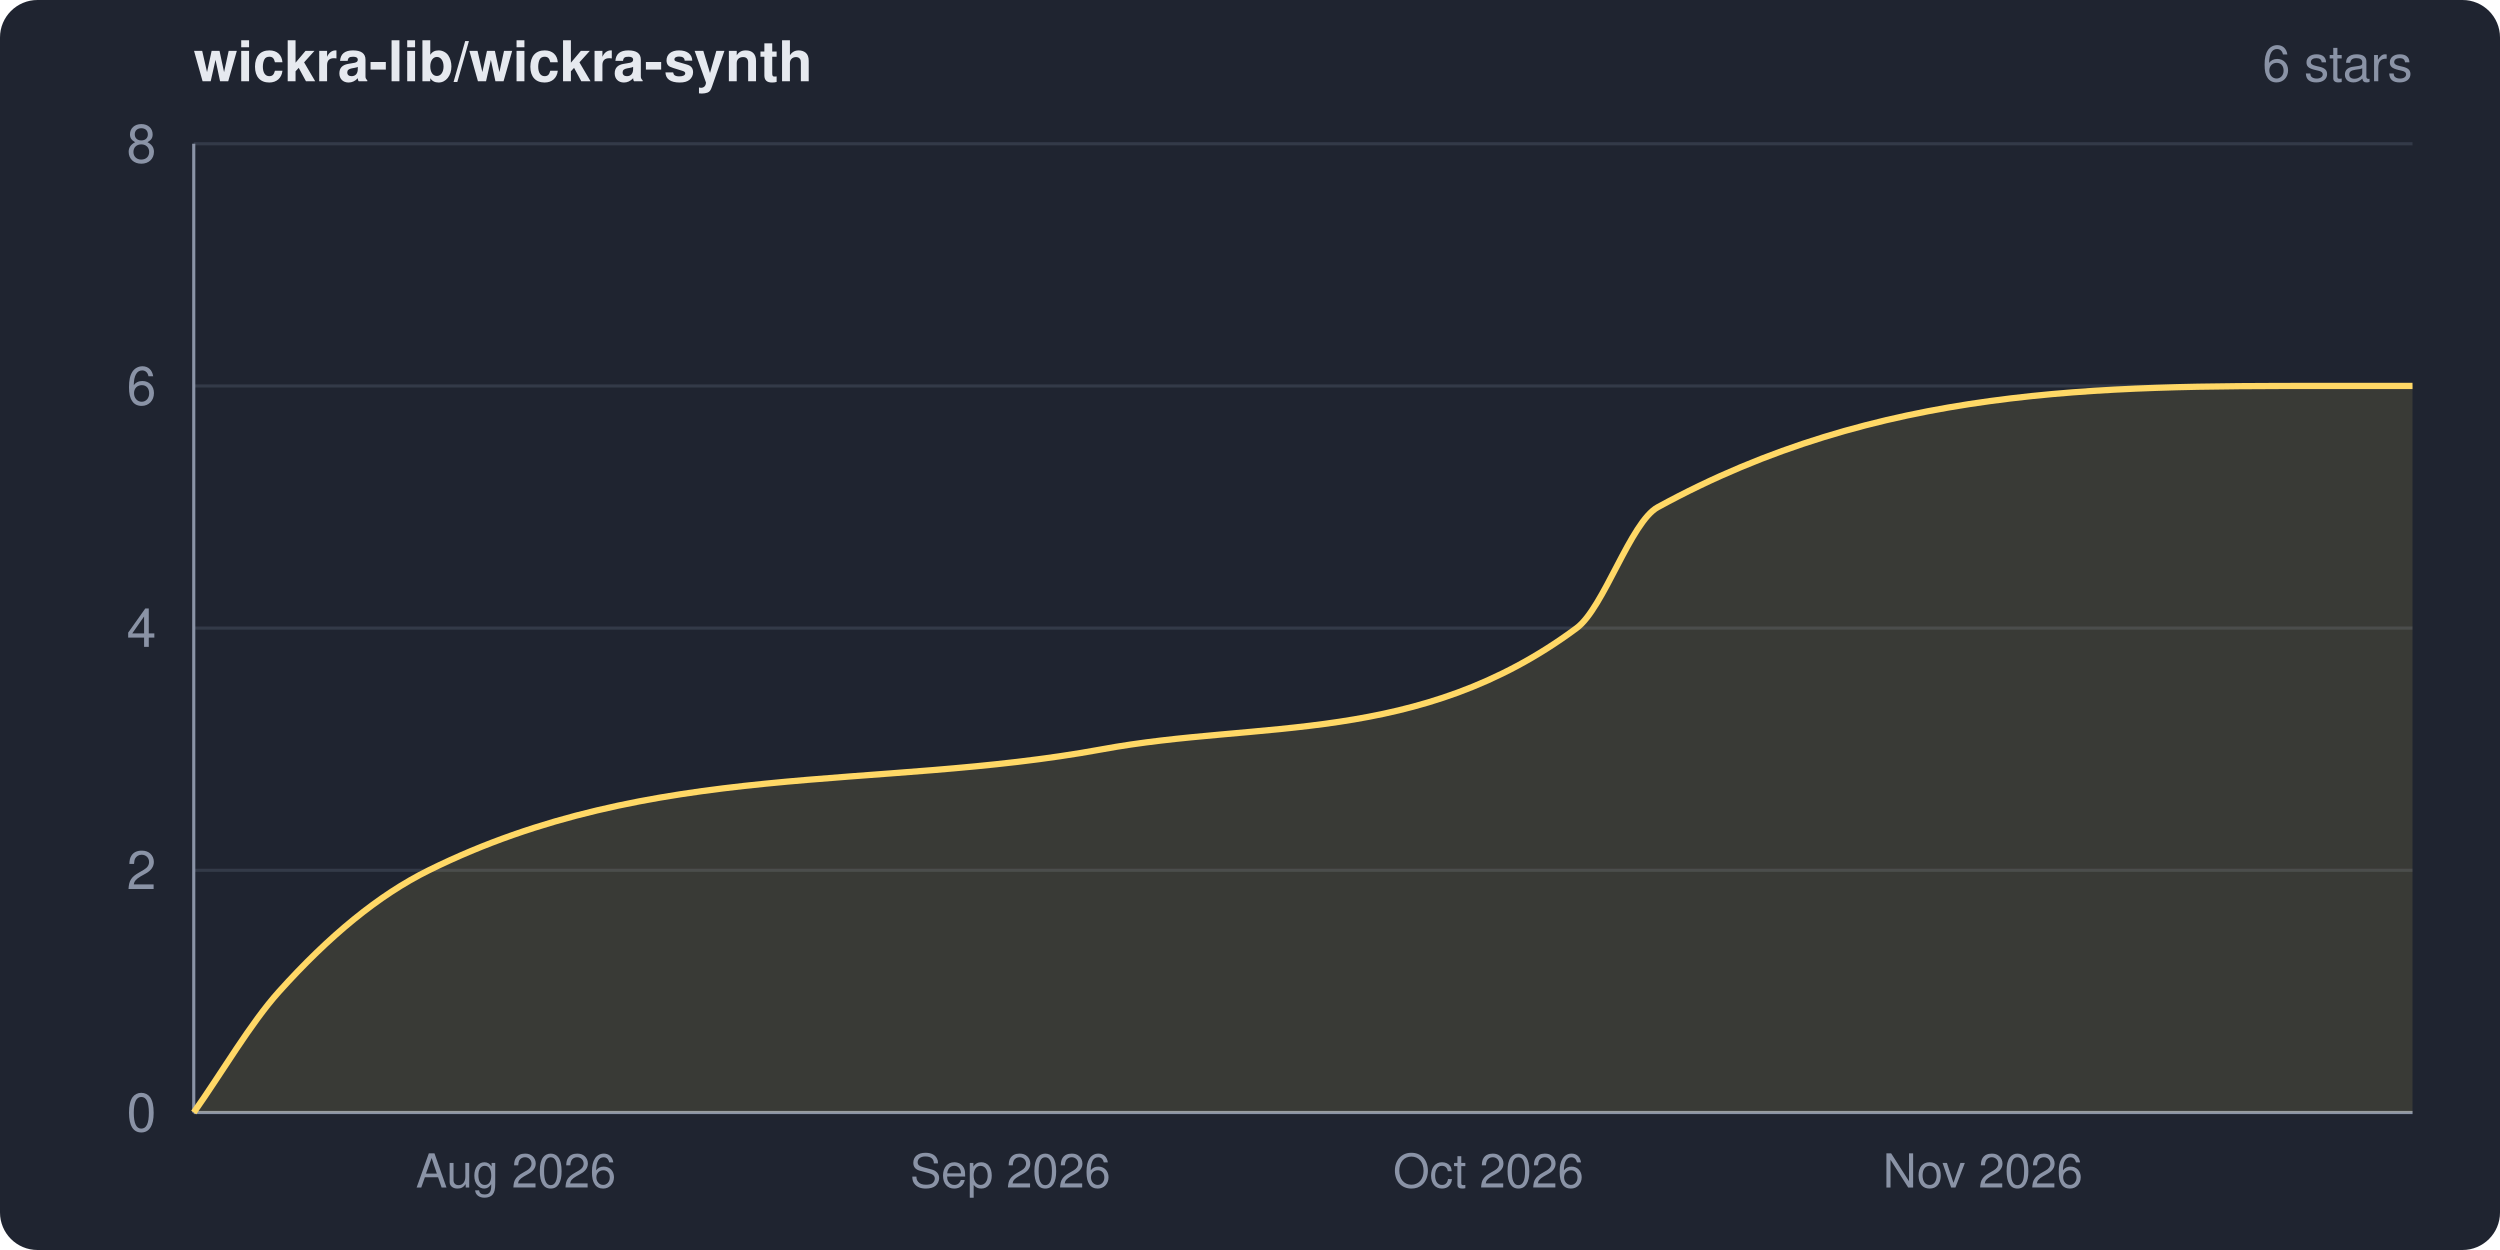
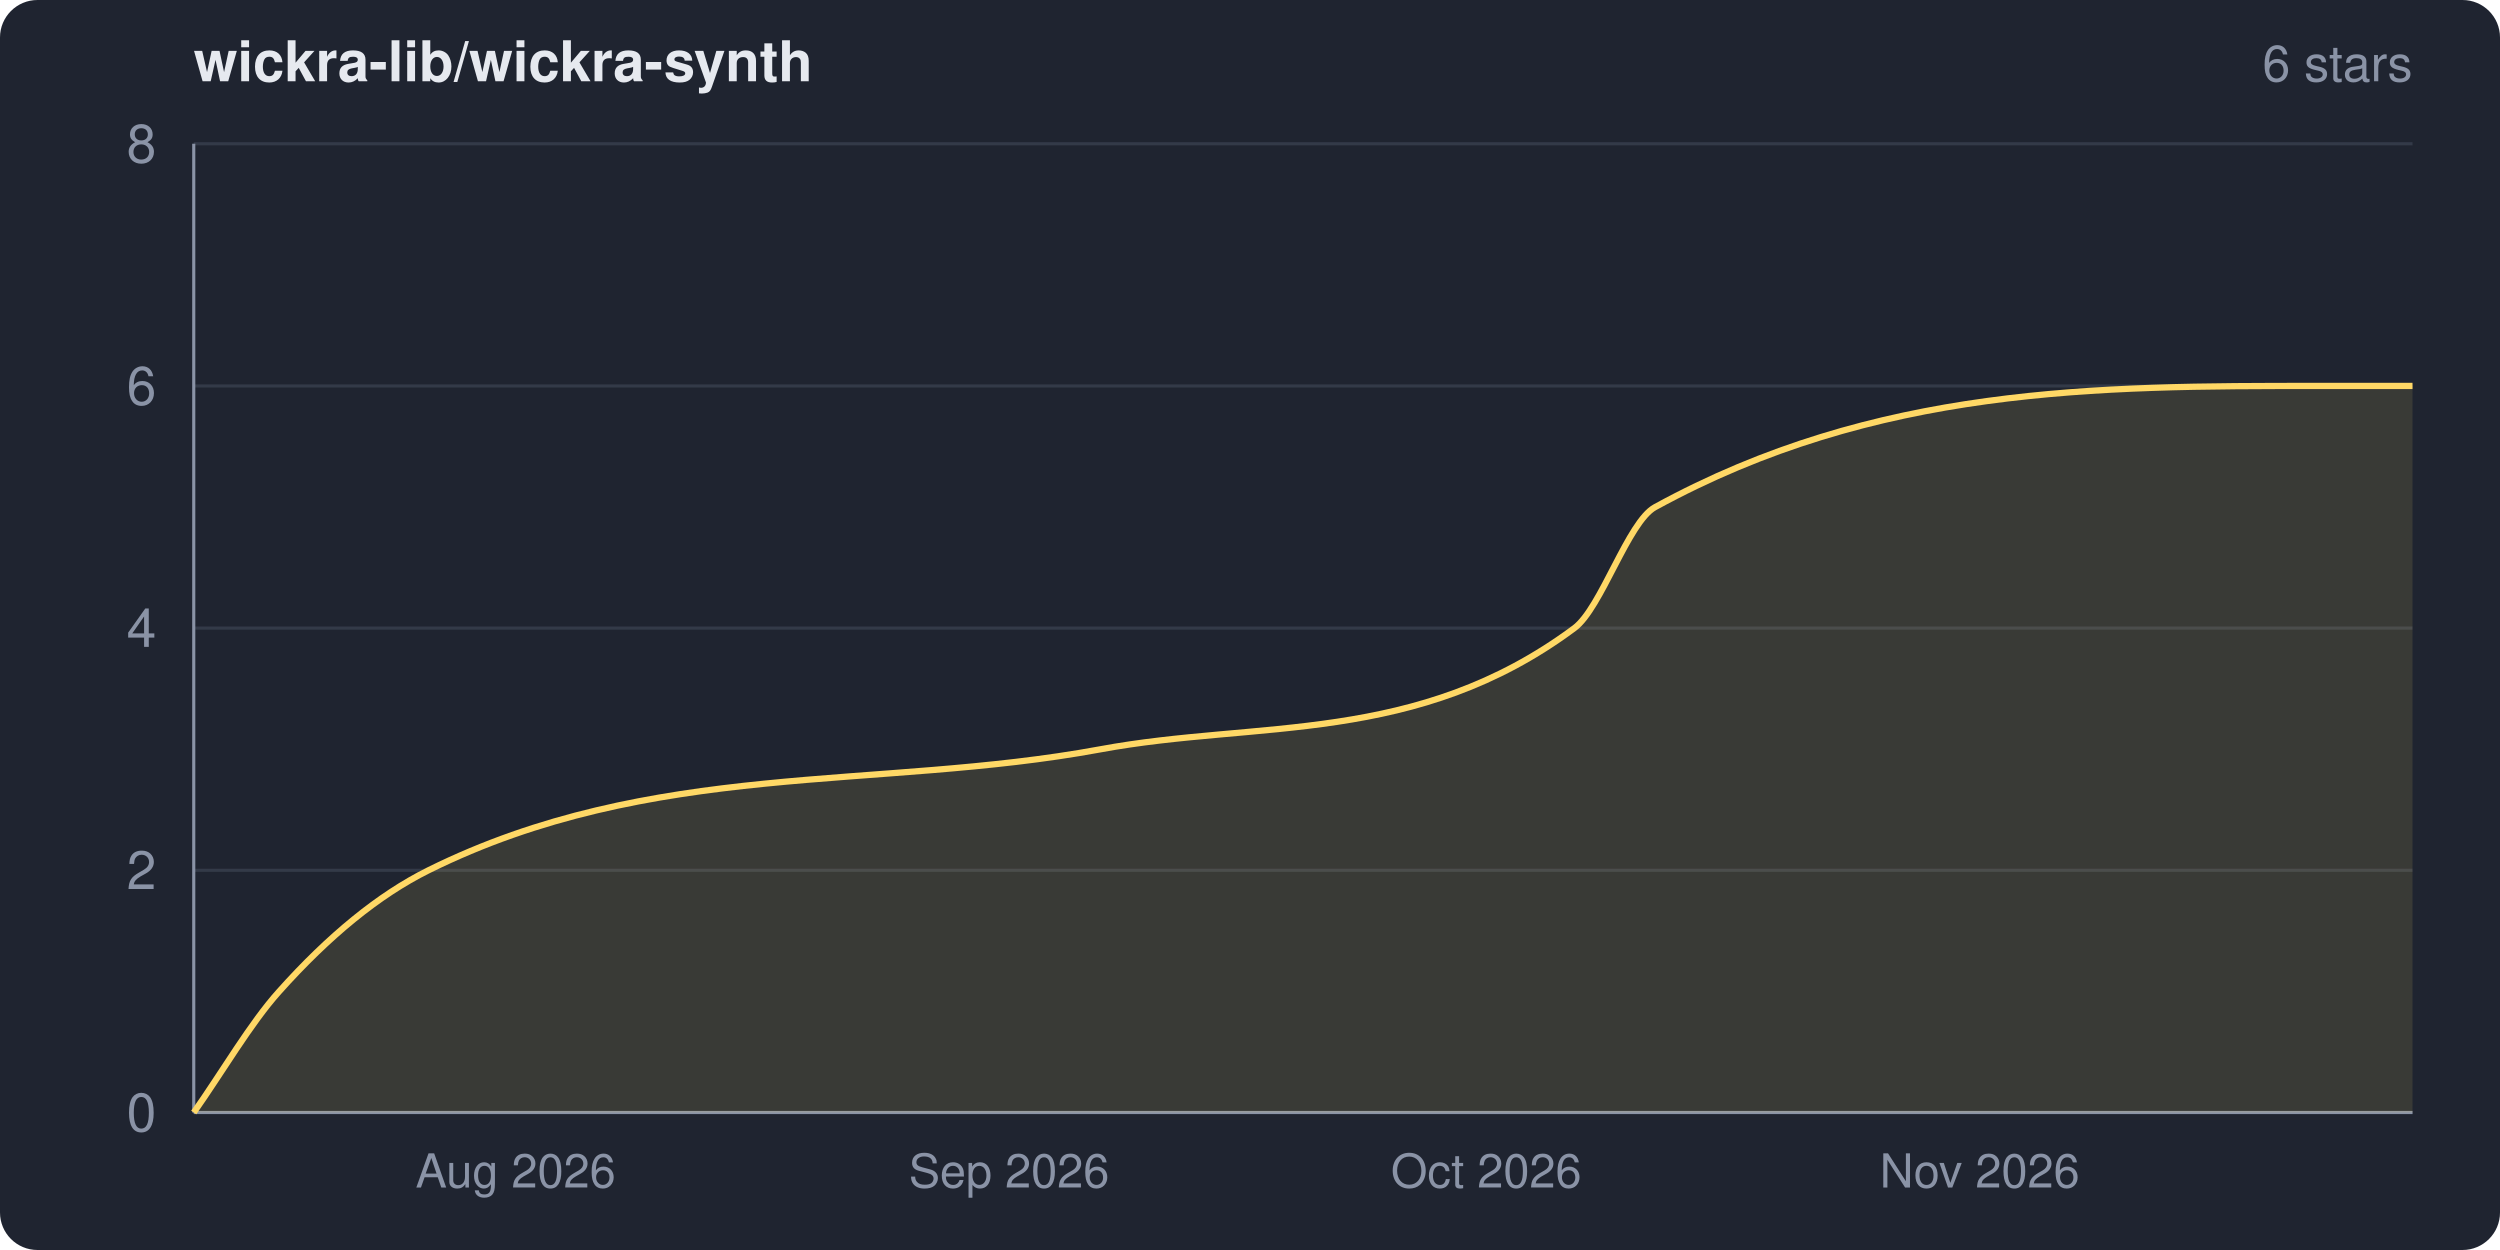
<svg xmlns="http://www.w3.org/2000/svg" width="800" height="400" viewBox="0 0 800 400" role="img" aria-label="wickra-lib/wickra-synth star history">
  <clipPath id="frame">
    <rect width="800" height="400" rx="12" ry="12" />
  </clipPath>
  <g clip-path="url(#frame)">
    <rect width="800" height="400" fill="#1f2430" />
    <text x="62" y="26" fill="#e6e9ef" font-family="system-ui,-apple-system,Segoe UI,Helvetica,Arial,sans-serif" font-size="18" font-weight="600">wickra-lib/wickra-synth</text>
    <text x="772" y="26" fill="#8a93a6" font-family="system-ui,-apple-system,Segoe UI,Helvetica,Arial,sans-serif" font-size="16" text-anchor="end">6 stars</text>
    <g font-family="system-ui,-apple-system,Segoe UI,Helvetica,Arial,sans-serif">
      <line x1="62" y1="356.0" x2="772" y2="356.0" stroke="#333a48" stroke-width="1" />
      <line x1="62" y1="278.5" x2="772" y2="278.5" stroke="#333a48" stroke-width="1" />
      <line x1="62" y1="201.0" x2="772" y2="201.0" stroke="#333a48" stroke-width="1" />
      <line x1="62" y1="123.5" x2="772" y2="123.5" stroke="#333a48" stroke-width="1" />
      <line x1="62" y1="46.0" x2="772" y2="46.0" stroke="#333a48" stroke-width="1" />
      <line x1="62" y1="46" x2="62" y2="356" stroke="#8a93a6" stroke-width="1" />
      <line x1="62" y1="356" x2="772" y2="356" stroke="#8a93a6" stroke-width="1" />
-       <path d="M 62.0 356.0 C 71.1 343.1, 80.2 327.4, 89.3 317.3 C 105.3 299.5, 121.2 286.4, 137.2 278.5 C 209.0 243.0, 280.7 253.0, 352.5 239.8 C 403.2 230.4, 453.9 238.6, 504.5 201.0 C 513.2 194.6, 521.8 167.0, 530.5 162.3 C 601.3 123.5, 672.2 123.5, 743.1 123.5 C 752.7 123.5, 762.4 123.5, 772.0 123.5 L 772.0 356.0 L 62.0 356.0 Z" fill="#ffd866" fill-opacity="0.12" />
-       <path d="M 62.0 356.0 C 71.1 343.1, 80.2 327.4, 89.3 317.3 C 105.3 299.5, 121.2 286.4, 137.2 278.5 C 209.0 243.0, 280.7 253.0, 352.5 239.8 C 403.2 230.4, 453.9 238.6, 504.5 201.0 C 513.2 194.6, 521.8 167.0, 530.5 162.3 C 601.3 123.5, 672.2 123.5, 743.1 123.5 C 752.7 123.5, 762.4 123.5, 772.0 123.5" fill="none" stroke="#ffd866" stroke-width="2" stroke-linejoin="round" />
+       <path d="M 62.0 356.0 C 71.1 343.1, 80.2 327.4, 89.3 317.3 C 105.2 299.5, 121.2 286.4, 137.1 278.5 C 208.7 243.0, 280.4 253.0, 352.0 239.8 C 402.6 230.4, 453.2 238.6, 503.8 201.0 C 512.4 194.6, 521.0 167.0, 529.6 162.3 C 600.4 123.5, 671.1 123.5, 741.9 123.5 C 751.9 123.5, 762.0 123.5, 772.0 123.5 L 772.0 356.0 L 62.0 356.0 Z" fill="#ffd866" fill-opacity="0.12" />
+       <path d="M 62.0 356.0 C 71.1 343.1, 80.2 327.4, 89.3 317.3 C 105.2 299.5, 121.2 286.4, 137.1 278.5 C 208.7 243.0, 280.4 253.0, 352.0 239.8 C 402.6 230.4, 453.2 238.6, 503.8 201.0 C 512.4 194.6, 521.0 167.0, 529.6 162.3 C 600.4 123.5, 671.1 123.5, 741.9 123.5 C 751.9 123.5, 762.0 123.5, 772.0 123.5" fill="none" stroke="#ffd866" stroke-width="2" stroke-linejoin="round" />
      <text x="50" y="362.0" fill="#8a93a6" font-size="17" text-anchor="end">0</text>
      <text x="50" y="284.5" fill="#8a93a6" font-size="17" text-anchor="end">2</text>
      <text x="50" y="207.0" fill="#8a93a6" font-size="17" text-anchor="end">4</text>
      <text x="50" y="129.5" fill="#8a93a6" font-size="17" text-anchor="end">6</text>
      <text x="50" y="52.0" fill="#8a93a6" font-size="17" text-anchor="end">8</text>
-       <text x="165.1" y="380" fill="#8a93a6" font-size="15" text-anchor="middle">Aug 2026</text>
-       <text x="323.3" y="380" fill="#8a93a6" font-size="15" text-anchor="middle">Sep 2026</text>
-       <text x="476.3" y="380" fill="#8a93a6" font-size="15" text-anchor="middle">Oct 2026</text>
-       <text x="634.5" y="380" fill="#8a93a6" font-size="15" text-anchor="middle">Nov 2026</text>
+       <text x="165.0" y="380" fill="#8a93a6" font-size="15" text-anchor="middle">Aug 2026</text>
+       <text x="322.9" y="380" fill="#8a93a6" font-size="15" text-anchor="middle">Sep 2026</text>
+       <text x="475.6" y="380" fill="#8a93a6" font-size="15" text-anchor="middle">Oct 2026</text>
+       <text x="633.5" y="380" fill="#8a93a6" font-size="15" text-anchor="middle">Nov 2026</text>
    </g>
  </g>
</svg>
